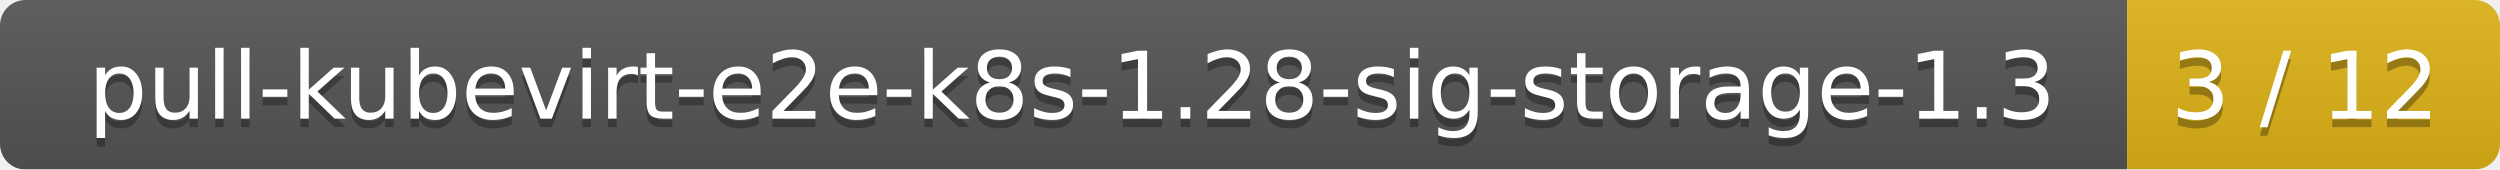
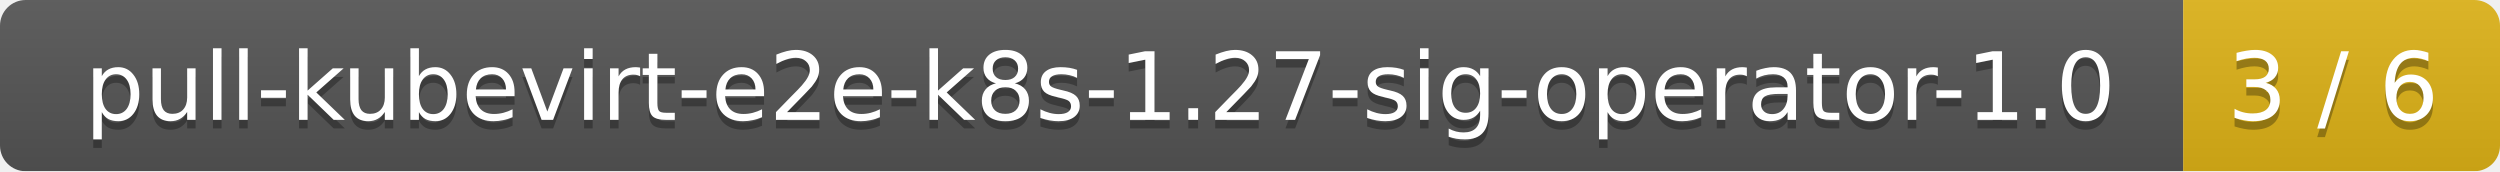
- <svg xmlns="http://www.w3.org/2000/svg" width="295" height="20">
+ <svg xmlns="http://www.w3.org/2000/svg" width="292" height="20">
  <linearGradient id="smooth" x2="0" y2="100%">
    <stop offset="0" stop-color="#bbb" stop-opacity=".1" />
    <stop offset="1" stop-opacity=".1" />
  </linearGradient>
  <mask id="round">
-     <rect width="295" height="20" rx="3" fill="#fff" />
+     <rect width="292" height="20" rx="3" fill="#fff" />
  </mask>
  <g mask="url(#round)">
-     <rect width="251" height="20" fill="#555" />
-     <rect x="251" width="44" height="20" fill="#dfb317" />
-     <rect width="295" height="20" fill="url(#smooth)" />
+     <rect width="255" height="20" fill="#555" />
+     <rect x="255" width="37" height="20" fill="#dfb317" />
+     <rect width="292" height="20" fill="url(#smooth)" />
  </g>
  <g fill="#fff" text-anchor="middle" font-family="DejaVu Sans,Verdana,Geneva,sans-serif" font-size="11">
-     <text x="126.5" y="15" fill="#010101" fill-opacity=".3">pull-kubevirt-e2e-k8s-1.28-sig-storage-1.3</text>
-     <text x="126.5" y="14">pull-kubevirt-e2e-k8s-1.28-sig-storage-1.3</text>
-     <text x="272" y="15" fill="#010101" fill-opacity=".3">3 / 12</text>
-     <text x="272" y="14">3 / 12</text>
+     <text x="128.5" y="15" fill="#010101" fill-opacity=".3">pull-kubevirt-e2e-k8s-1.27-sig-operator-1.0</text>
+     <text x="128.5" y="14">pull-kubevirt-e2e-k8s-1.27-sig-operator-1.0</text>
+     <text x="272.5" y="15" fill="#010101" fill-opacity=".3">3 / 6</text>
+     <text x="272.5" y="14">3 / 6</text>
  </g>
</svg>
